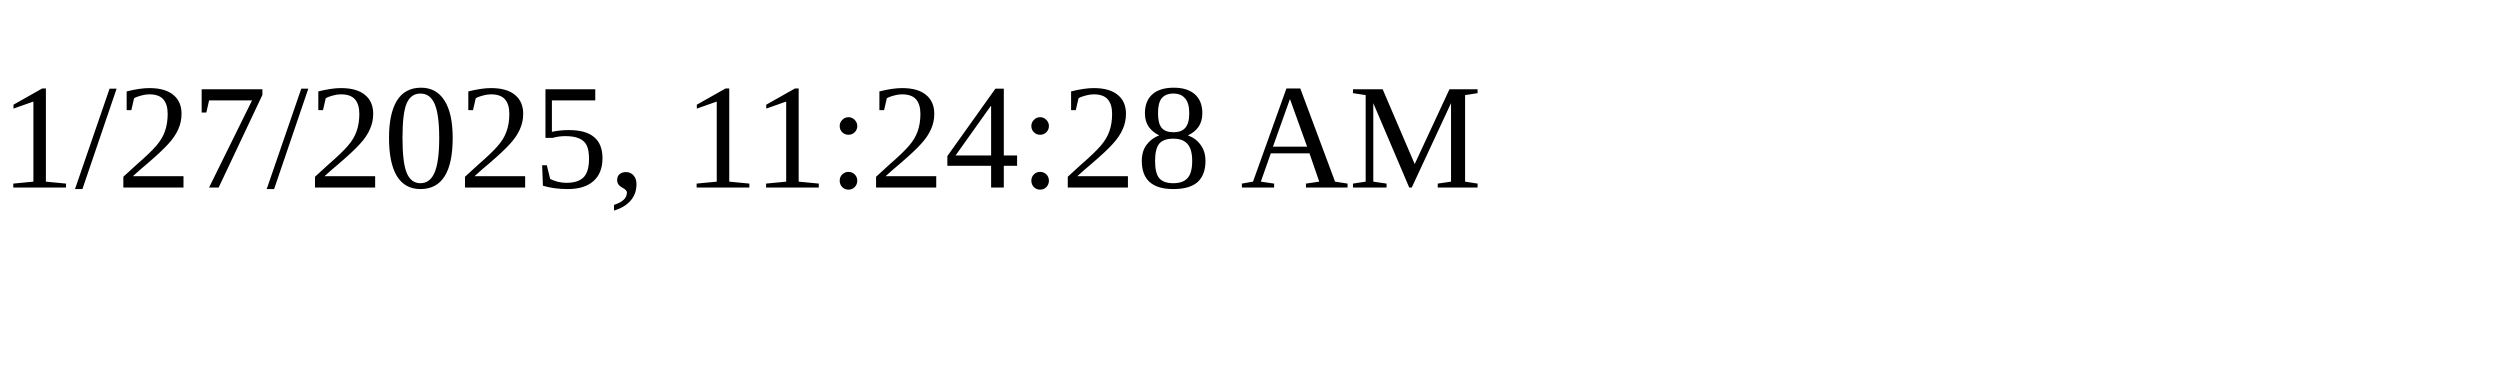
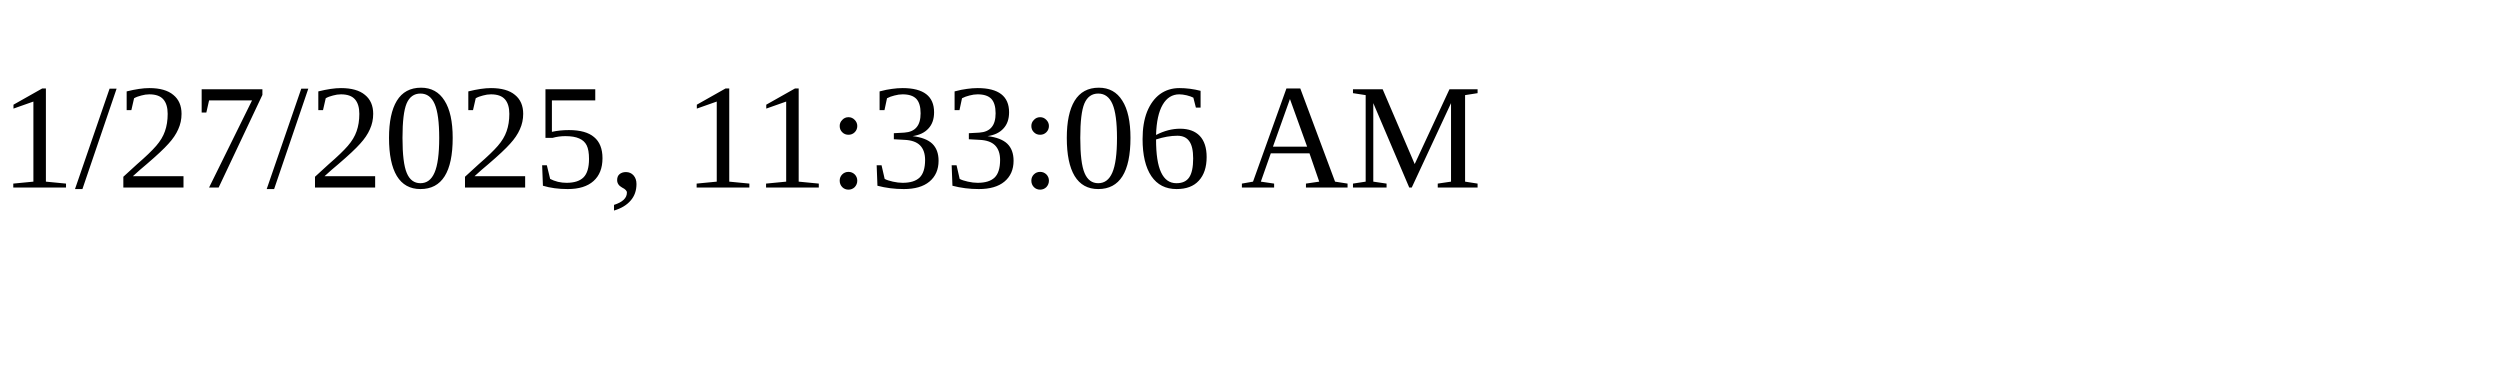
<svg xmlns="http://www.w3.org/2000/svg" height="30" width="200">
-   <text x="0" y="15">1/27/2025, 11:24:28 AM</text>
+   <text x="0" y="15">1/27/2025, 11:33:06 AM</text>
</svg>
